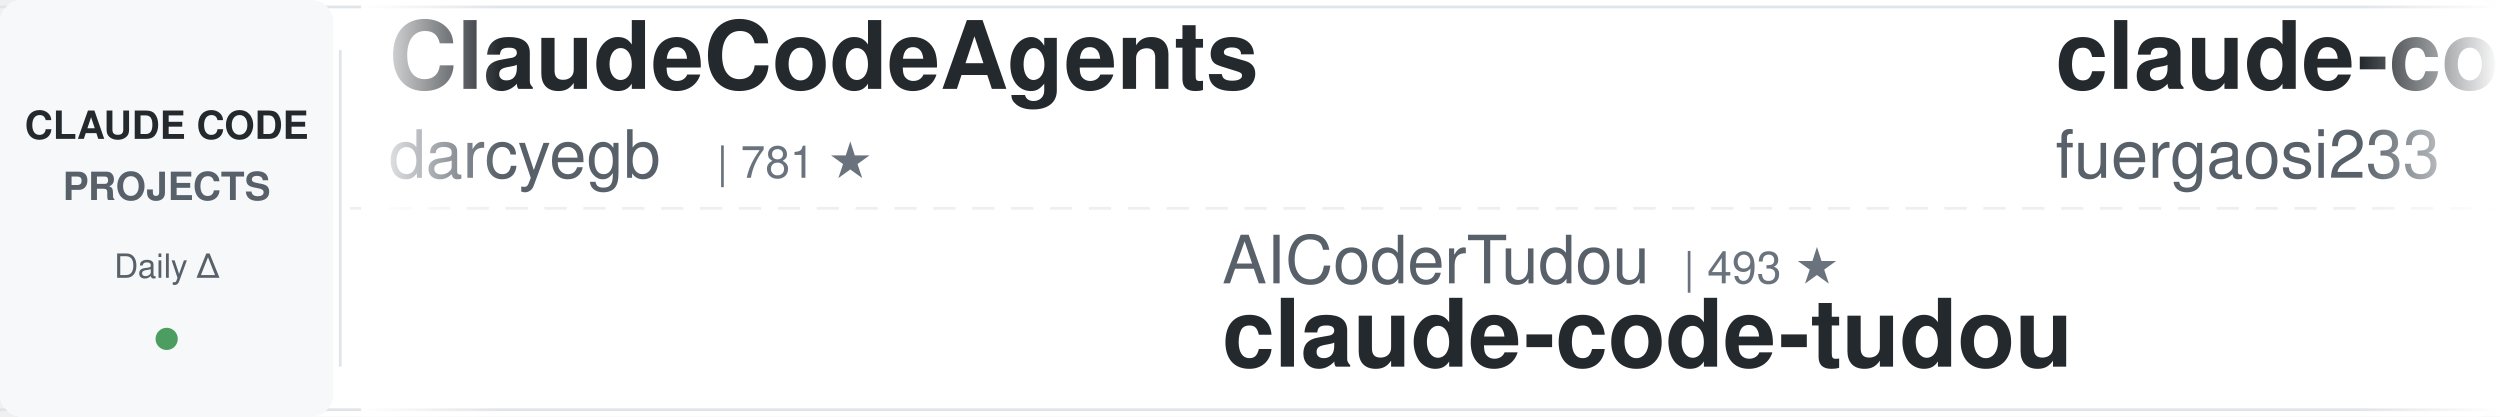
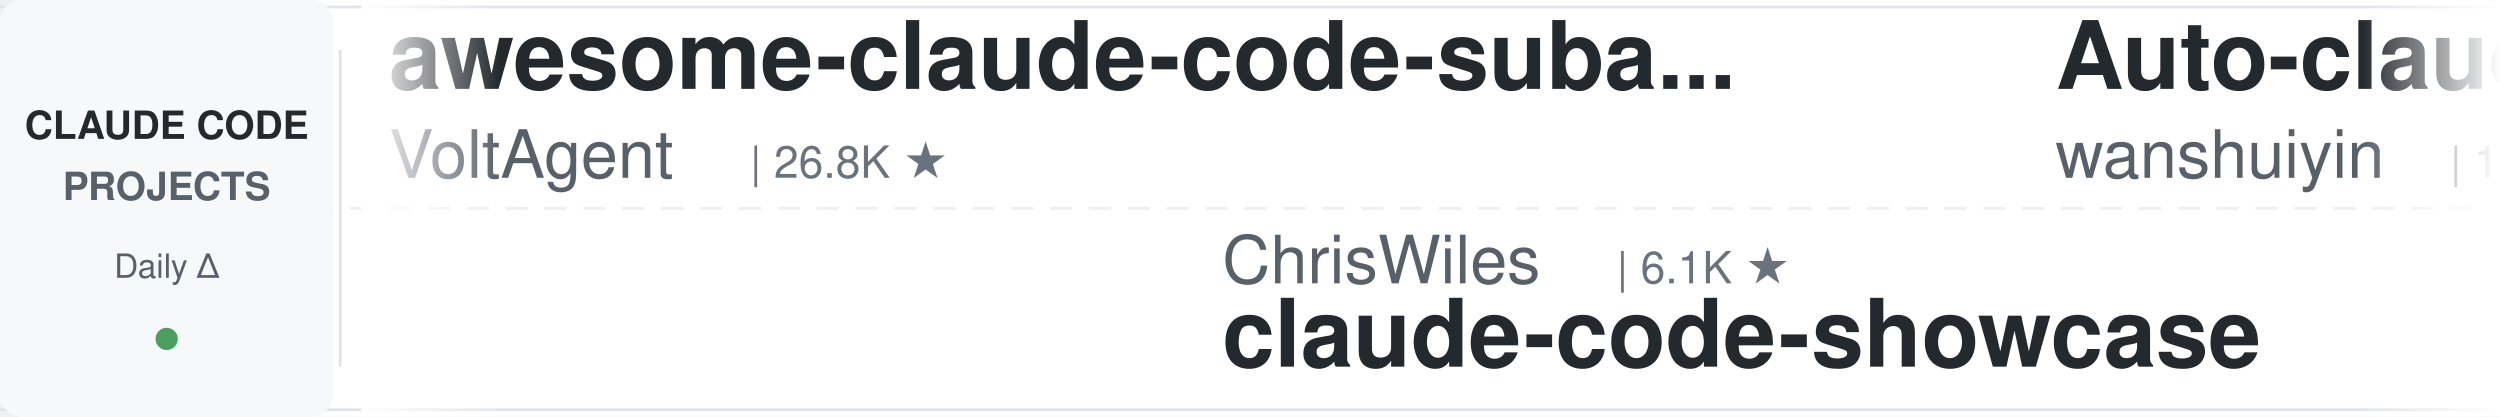
<svg xmlns="http://www.w3.org/2000/svg" width="900" height="150">
  <defs>
    <linearGradient id="leftFade" x1="0%" y1="0%" x2="100%" y2="0%">
      <stop offset="0%" style="stop-color:#ffffff;stop-opacity:1" />
      <stop offset="100%" style="stop-color:#ffffff;stop-opacity:0" />
    </linearGradient>
    <linearGradient id="rightFade" x1="0%" y1="0%" x2="100%" y2="0%">
      <stop offset="0%" style="stop-color:#ffffff;stop-opacity:0" />
      <stop offset="100%" style="stop-color:#ffffff;stop-opacity:1" />
    </linearGradient>
  </defs>
  <rect width="900" height="150" fill="#ffffff" rx="8" />
  <rect x="0" y="2" width="900" height="1" fill="#e1e4e8" />
  <rect x="0" y="147" width="900" height="1" fill="#e1e4e8" />
  <line x1="0" y1="75" x2="900" y2="75" stroke="#e1e4e8" stroke-width="1" stroke-dasharray="8 6" opacity="0.6" />
  <rect x="0" y="0" width="120" height="150" fill="#f6f8fa" rx="8" />
  <text x="60" y="50" font-family="-apple-system, BlinkMacSystemFont, 'Segoe UI', Helvetica, Arial, sans-serif" font-size="14" font-weight="600" fill="#24292e" text-anchor="middle">CLAUDE CODE</text>
  <text x="60" y="72" font-family="-apple-system, BlinkMacSystemFont, 'Segoe UI', Helvetica, Arial, sans-serif" font-size="14" font-weight="600" fill="#586069" text-anchor="middle">PROJECTS</text>
  <text x="60" y="100" font-family="-apple-system, BlinkMacSystemFont, 'Segoe UI', Helvetica, Arial, sans-serif" font-size="12" font-weight="500" fill="#586069" text-anchor="middle">Daily Δ</text>
  <circle cx="60" cy="122" r="4" fill="#22863a" opacity="0.8" />
  <rect x="122" y="18" width="1" height="114" fill="#e1e4e8" />
  <clipPath id="tickerClip">
    <rect x="130" y="0" width="770" height="150" />
  </clipPath>
  <g clip-path="url(#tickerClip)">
    <g id="tickerItems">
      <animateTransform attributeName="transform" attributeType="XML" type="translate" from="0 0" to="-3000 0" dur="54s" repeatCount="indefinite" />
      <g transform="translate(0, 0)">
-         <text x="140" y="32" font-family="-apple-system, BlinkMacSystemFont, 'Segoe UI', Helvetica, Arial, sans-serif" font-size="34" font-weight="600" fill="#24292e">ClaudeCodeAgents</text>
-         <text x="140" y="64" font-family="-apple-system, BlinkMacSystemFont, 'Segoe UI', Helvetica, Arial, sans-serif" font-size="24" font-weight="400" fill="#586069">darcyegb</text>
-         <text x="258" y="64" font-family="-apple-system, BlinkMacSystemFont, 'Segoe UI', Helvetica, Arial, sans-serif" font-size="16" font-weight="500" fill="#6a737d">| 781 ★</text>
+         <text x="140" y="32" font-family="-apple-system, BlinkMacSystemFont, 'Segoe UI', Helvetica, Arial, sans-serif" font-size="34" font-weight="600" fill="#24292e">awesome-claude-code-suba...</text>
+         <text x="140" y="64" font-family="-apple-system, BlinkMacSystemFont, 'Segoe UI', Helvetica, Arial, sans-serif" font-size="24" font-weight="400" fill="#586069">VoltAgent</text>
+         <text x="270" y="64" font-family="-apple-system, BlinkMacSystemFont, 'Segoe UI', Helvetica, Arial, sans-serif" font-size="16" font-weight="500" fill="#6a737d">| 26.8K ★</text>
      </g>
      <g transform="translate(300, 0)">
-         <text x="140" y="102" font-family="-apple-system, BlinkMacSystemFont, 'Segoe UI', Helvetica, Arial, sans-serif" font-size="24" font-weight="400" fill="#586069">AICoderTudou</text>
-         <text x="306" y="102" font-family="-apple-system, BlinkMacSystemFont, 'Segoe UI', Helvetica, Arial, sans-serif" font-size="16" font-weight="500" fill="#6a737d">| 493 ★</text>
-         <text x="140" y="132" font-family="-apple-system, BlinkMacSystemFont, 'Segoe UI', Helvetica, Arial, sans-serif" font-size="34" font-weight="600" fill="#24292e">claude-code-tudou</text>
+         <text x="140" y="102" font-family="-apple-system, BlinkMacSystemFont, 'Segoe UI', Helvetica, Arial, sans-serif" font-size="24" font-weight="400" fill="#586069">ChrisWiles</text>
+         <text x="282" y="102" font-family="-apple-system, BlinkMacSystemFont, 'Segoe UI', Helvetica, Arial, sans-serif" font-size="16" font-weight="500" fill="#6a737d">| 6.1K ★</text>
+         <text x="140" y="132" font-family="-apple-system, BlinkMacSystemFont, 'Segoe UI', Helvetica, Arial, sans-serif" font-size="34" font-weight="600" fill="#24292e">claude-code-showcase</text>
      </g>
      <g transform="translate(600, 0)">
-         <text x="140" y="32" font-family="-apple-system, BlinkMacSystemFont, 'Segoe UI', Helvetica, Arial, sans-serif" font-size="34" font-weight="600" fill="#24292e">claude-code-proxy</text>
-         <text x="140" y="64" font-family="-apple-system, BlinkMacSystemFont, 'Segoe UI', Helvetica, Arial, sans-serif" font-size="24" font-weight="400" fill="#586069">fuergaosi233</text>
-         <text x="306" y="64" font-family="-apple-system, BlinkMacSystemFont, 'Segoe UI', Helvetica, Arial, sans-serif" font-size="16" font-weight="500" fill="#6a737d">| 2.8K ★</text>
+         <text x="140" y="32" font-family="-apple-system, BlinkMacSystemFont, 'Segoe UI', Helvetica, Arial, sans-serif" font-size="34" font-weight="600" fill="#24292e">Auto-claude-code-researc...</text>
+         <text x="140" y="64" font-family="-apple-system, BlinkMacSystemFont, 'Segoe UI', Helvetica, Arial, sans-serif" font-size="24" font-weight="400" fill="#586069">wanshuiyin</text>
+         <text x="282" y="64" font-family="-apple-system, BlinkMacSystemFont, 'Segoe UI', Helvetica, Arial, sans-serif" font-size="16" font-weight="500" fill="#6a737d">| 19.9K ★</text>
      </g>
      <g transform="translate(900, 0)">
-         <text x="140" y="102" font-family="-apple-system, BlinkMacSystemFont, 'Segoe UI', Helvetica, Arial, sans-serif" font-size="24" font-weight="400" fill="#586069">Maciek-roboblog</text>
-         <text x="342" y="102" font-family="-apple-system, BlinkMacSystemFont, 'Segoe UI', Helvetica, Arial, sans-serif" font-size="16" font-weight="500" fill="#6a737d">| 8.8K ★</text>
-         <text x="140" y="132" font-family="-apple-system, BlinkMacSystemFont, 'Segoe UI', Helvetica, Arial, sans-serif" font-size="34" font-weight="600" fill="#24292e">Claude-Code-Usage-Monito...</text>
+         <text x="140" y="102" font-family="-apple-system, BlinkMacSystemFont, 'Segoe UI', Helvetica, Arial, sans-serif" font-size="24" font-weight="400" fill="#586069">asgeirtj</text>
+         <text x="258" y="102" font-family="-apple-system, BlinkMacSystemFont, 'Segoe UI', Helvetica, Arial, sans-serif" font-size="16" font-weight="500" fill="#6a737d">| 72.6K ★</text>
+         <text x="140" y="132" font-family="-apple-system, BlinkMacSystemFont, 'Segoe UI', Helvetica, Arial, sans-serif" font-size="34" font-weight="600" fill="#24292e">system_prompts_leaks</text>
      </g>
      <g transform="translate(1200, 0)">
-         <text x="140" y="32" font-family="-apple-system, BlinkMacSystemFont, 'Segoe UI', Helvetica, Arial, sans-serif" font-size="34" font-weight="600" fill="#24292e">system_prompts_leaks</text>
-         <text x="140" y="64" font-family="-apple-system, BlinkMacSystemFont, 'Segoe UI', Helvetica, Arial, sans-serif" font-size="24" font-weight="400" fill="#586069">asgeirtj</text>
-         <text x="258" y="64" font-family="-apple-system, BlinkMacSystemFont, 'Segoe UI', Helvetica, Arial, sans-serif" font-size="16" font-weight="500" fill="#6a737d">| 72.6K ★</text>
+         <text x="140" y="32" font-family="-apple-system, BlinkMacSystemFont, 'Segoe UI', Helvetica, Arial, sans-serif" font-size="34" font-weight="600" fill="#24292e">awesome-claude-code-plug...</text>
+         <text x="140" y="64" font-family="-apple-system, BlinkMacSystemFont, 'Segoe UI', Helvetica, Arial, sans-serif" font-size="24" font-weight="400" fill="#586069">ccplugins</text>
+         <text x="270" y="64" font-family="-apple-system, BlinkMacSystemFont, 'Segoe UI', Helvetica, Arial, sans-serif" font-size="16" font-weight="500" fill="#6a737d">| 1.0K ★</text>
      </g>
      <g transform="translate(1500, 0)">
-         <text x="140" y="102" font-family="-apple-system, BlinkMacSystemFont, 'Segoe UI', Helvetica, Arial, sans-serif" font-size="24" font-weight="400" fill="#586069">VoltAgent</text>
-         <text x="270" y="102" font-family="-apple-system, BlinkMacSystemFont, 'Segoe UI', Helvetica, Arial, sans-serif" font-size="16" font-weight="500" fill="#6a737d">| 26.8K ★</text>
-         <text x="140" y="132" font-family="-apple-system, BlinkMacSystemFont, 'Segoe UI', Helvetica, Arial, sans-serif" font-size="34" font-weight="600" fill="#24292e">awesome-claude-code-suba...</text>
+         <text x="140" y="102" font-family="-apple-system, BlinkMacSystemFont, 'Segoe UI', Helvetica, Arial, sans-serif" font-size="24" font-weight="400" fill="#586069">anthropics</text>
+         <text x="282" y="102" font-family="-apple-system, BlinkMacSystemFont, 'Segoe UI', Helvetica, Arial, sans-serif" font-size="16" font-weight="500" fill="#6a737d">| 10.1K ★</text>
+         <text x="140" y="132" font-family="-apple-system, BlinkMacSystemFont, 'Segoe UI', Helvetica, Arial, sans-serif" font-size="34" font-weight="600" fill="#24292e">claude-code-action</text>
      </g>
      <g transform="translate(1800, 0)">
-         <text x="140" y="32" font-family="-apple-system, BlinkMacSystemFont, 'Segoe UI', Helvetica, Arial, sans-serif" font-size="34" font-weight="600" fill="#24292e">claude-code-infrastructu...</text>
-         <text x="140" y="64" font-family="-apple-system, BlinkMacSystemFont, 'Segoe UI', Helvetica, Arial, sans-serif" font-size="24" font-weight="400" fill="#586069">diet103</text>
-         <text x="246" y="64" font-family="-apple-system, BlinkMacSystemFont, 'Segoe UI', Helvetica, Arial, sans-serif" font-size="16" font-weight="500" fill="#6a737d">| 10.1K ★</text>
+         <text x="140" y="32" font-family="-apple-system, BlinkMacSystemFont, 'Segoe UI', Helvetica, Arial, sans-serif" font-size="34" font-weight="600" fill="#24292e">everything-claude-code</text>
+         <text x="140" y="64" font-family="-apple-system, BlinkMacSystemFont, 'Segoe UI', Helvetica, Arial, sans-serif" font-size="24" font-weight="400" fill="#586069">WorldFlowAI</text>
+         <text x="294" y="64" font-family="-apple-system, BlinkMacSystemFont, 'Segoe UI', Helvetica, Arial, sans-serif" font-size="16" font-weight="500" fill="#6a737d">| 6.9K ★</text>
      </g>
      <g transform="translate(2100, 0)">
-         <text x="140" y="102" font-family="-apple-system, BlinkMacSystemFont, 'Segoe UI', Helvetica, Arial, sans-serif" font-size="24" font-weight="400" fill="#586069">lorryjovens-hub</text>
-         <text x="342" y="102" font-family="-apple-system, BlinkMacSystemFont, 'Segoe UI', Helvetica, Arial, sans-serif" font-size="16" font-weight="500" fill="#6a737d">| 1.7K ★</text>
-         <text x="140" y="132" font-family="-apple-system, BlinkMacSystemFont, 'Segoe UI', Helvetica, Arial, sans-serif" font-size="34" font-weight="600" fill="#24292e">claude-code-rust</text>
+         <text x="140" y="102" font-family="-apple-system, BlinkMacSystemFont, 'Segoe UI', Helvetica, Arial, sans-serif" font-size="24" font-weight="400" fill="#586069">huangjia2019</text>
+         <text x="306" y="102" font-family="-apple-system, BlinkMacSystemFont, 'Segoe UI', Helvetica, Arial, sans-serif" font-size="16" font-weight="500" fill="#6a737d">| 1.2K ★</text>
+         <text x="140" y="132" font-family="-apple-system, BlinkMacSystemFont, 'Segoe UI', Helvetica, Arial, sans-serif" font-size="34" font-weight="600" fill="#24292e">claude-code-engineering</text>
      </g>
      <g transform="translate(2400, 0)">
-         <text x="140" y="32" font-family="-apple-system, BlinkMacSystemFont, 'Segoe UI', Helvetica, Arial, sans-serif" font-size="34" font-weight="600" fill="#24292e">free-claude-code</text>
-         <text x="140" y="64" font-family="-apple-system, BlinkMacSystemFont, 'Segoe UI', Helvetica, Arial, sans-serif" font-size="24" font-weight="400" fill="#586069">Alishahryar1</text>
-         <text x="306" y="64" font-family="-apple-system, BlinkMacSystemFont, 'Segoe UI', Helvetica, Arial, sans-serif" font-size="16" font-weight="500" fill="#6a737d">| 73.1K ★</text>
+         <text x="140" y="32" font-family="-apple-system, BlinkMacSystemFont, 'Segoe UI', Helvetica, Arial, sans-serif" font-size="34" font-weight="600" fill="#24292e">claude-code-my-workflow</text>
+         <text x="140" y="64" font-family="-apple-system, BlinkMacSystemFont, 'Segoe UI', Helvetica, Arial, sans-serif" font-size="24" font-weight="400" fill="#586069">pedrohcgs</text>
+         <text x="270" y="64" font-family="-apple-system, BlinkMacSystemFont, 'Segoe UI', Helvetica, Arial, sans-serif" font-size="16" font-weight="500" fill="#6a737d">| 1.7K ★</text>
      </g>
      <g transform="translate(2700, 0)">
-         <text x="140" y="102" font-family="-apple-system, BlinkMacSystemFont, 'Segoe UI', Helvetica, Arial, sans-serif" font-size="24" font-weight="400" fill="#586069">zebbern</text>
-         <text x="246" y="102" font-family="-apple-system, BlinkMacSystemFont, 'Segoe UI', Helvetica, Arial, sans-serif" font-size="16" font-weight="500" fill="#6a737d">| 4.7K ★</text>
+         <text x="140" y="102" font-family="-apple-system, BlinkMacSystemFont, 'Segoe UI', Helvetica, Arial, sans-serif" font-size="24" font-weight="400" fill="#586069">Cranot</text>
+         <text x="234" y="102" font-family="-apple-system, BlinkMacSystemFont, 'Segoe UI', Helvetica, Arial, sans-serif" font-size="16" font-weight="500" fill="#6a737d">| 2.9K ★</text>
        <text x="140" y="132" font-family="-apple-system, BlinkMacSystemFont, 'Segoe UI', Helvetica, Arial, sans-serif" font-size="34" font-weight="600" fill="#24292e">claude-code-guide</text>
      </g>
      <g transform="translate(3000, 0)">
-         <text x="140" y="32" font-family="-apple-system, BlinkMacSystemFont, 'Segoe UI', Helvetica, Arial, sans-serif" font-size="34" font-weight="600" fill="#24292e">ClaudeCodeAgents</text>
-         <text x="140" y="64" font-family="-apple-system, BlinkMacSystemFont, 'Segoe UI', Helvetica, Arial, sans-serif" font-size="24" font-weight="400" fill="#586069">darcyegb</text>
-         <text x="258" y="64" font-family="-apple-system, BlinkMacSystemFont, 'Segoe UI', Helvetica, Arial, sans-serif" font-size="16" font-weight="500" fill="#6a737d">| 781 ★</text>
+         <text x="140" y="32" font-family="-apple-system, BlinkMacSystemFont, 'Segoe UI', Helvetica, Arial, sans-serif" font-size="34" font-weight="600" fill="#24292e">awesome-claude-code-suba...</text>
+         <text x="140" y="64" font-family="-apple-system, BlinkMacSystemFont, 'Segoe UI', Helvetica, Arial, sans-serif" font-size="24" font-weight="400" fill="#586069">VoltAgent</text>
+         <text x="270" y="64" font-family="-apple-system, BlinkMacSystemFont, 'Segoe UI', Helvetica, Arial, sans-serif" font-size="16" font-weight="500" fill="#6a737d">| 26.8K ★</text>
      </g>
      <g transform="translate(3300, 0)">
-         <text x="140" y="102" font-family="-apple-system, BlinkMacSystemFont, 'Segoe UI', Helvetica, Arial, sans-serif" font-size="24" font-weight="400" fill="#586069">AICoderTudou</text>
-         <text x="306" y="102" font-family="-apple-system, BlinkMacSystemFont, 'Segoe UI', Helvetica, Arial, sans-serif" font-size="16" font-weight="500" fill="#6a737d">| 493 ★</text>
-         <text x="140" y="132" font-family="-apple-system, BlinkMacSystemFont, 'Segoe UI', Helvetica, Arial, sans-serif" font-size="34" font-weight="600" fill="#24292e">claude-code-tudou</text>
+         <text x="140" y="102" font-family="-apple-system, BlinkMacSystemFont, 'Segoe UI', Helvetica, Arial, sans-serif" font-size="24" font-weight="400" fill="#586069">ChrisWiles</text>
+         <text x="282" y="102" font-family="-apple-system, BlinkMacSystemFont, 'Segoe UI', Helvetica, Arial, sans-serif" font-size="16" font-weight="500" fill="#6a737d">| 6.1K ★</text>
+         <text x="140" y="132" font-family="-apple-system, BlinkMacSystemFont, 'Segoe UI', Helvetica, Arial, sans-serif" font-size="34" font-weight="600" fill="#24292e">claude-code-showcase</text>
      </g>
      <g transform="translate(3600, 0)">
-         <text x="140" y="32" font-family="-apple-system, BlinkMacSystemFont, 'Segoe UI', Helvetica, Arial, sans-serif" font-size="34" font-weight="600" fill="#24292e">claude-code-proxy</text>
-         <text x="140" y="64" font-family="-apple-system, BlinkMacSystemFont, 'Segoe UI', Helvetica, Arial, sans-serif" font-size="24" font-weight="400" fill="#586069">fuergaosi233</text>
-         <text x="306" y="64" font-family="-apple-system, BlinkMacSystemFont, 'Segoe UI', Helvetica, Arial, sans-serif" font-size="16" font-weight="500" fill="#6a737d">| 2.8K ★</text>
+         <text x="140" y="32" font-family="-apple-system, BlinkMacSystemFont, 'Segoe UI', Helvetica, Arial, sans-serif" font-size="34" font-weight="600" fill="#24292e">Auto-claude-code-researc...</text>
+         <text x="140" y="64" font-family="-apple-system, BlinkMacSystemFont, 'Segoe UI', Helvetica, Arial, sans-serif" font-size="24" font-weight="400" fill="#586069">wanshuiyin</text>
+         <text x="282" y="64" font-family="-apple-system, BlinkMacSystemFont, 'Segoe UI', Helvetica, Arial, sans-serif" font-size="16" font-weight="500" fill="#6a737d">| 19.9K ★</text>
      </g>
      <g transform="translate(3900, 0)">
-         <text x="140" y="102" font-family="-apple-system, BlinkMacSystemFont, 'Segoe UI', Helvetica, Arial, sans-serif" font-size="24" font-weight="400" fill="#586069">Maciek-roboblog</text>
-         <text x="342" y="102" font-family="-apple-system, BlinkMacSystemFont, 'Segoe UI', Helvetica, Arial, sans-serif" font-size="16" font-weight="500" fill="#6a737d">| 8.8K ★</text>
-         <text x="140" y="132" font-family="-apple-system, BlinkMacSystemFont, 'Segoe UI', Helvetica, Arial, sans-serif" font-size="34" font-weight="600" fill="#24292e">Claude-Code-Usage-Monito...</text>
+         <text x="140" y="102" font-family="-apple-system, BlinkMacSystemFont, 'Segoe UI', Helvetica, Arial, sans-serif" font-size="24" font-weight="400" fill="#586069">asgeirtj</text>
+         <text x="258" y="102" font-family="-apple-system, BlinkMacSystemFont, 'Segoe UI', Helvetica, Arial, sans-serif" font-size="16" font-weight="500" fill="#6a737d">| 72.6K ★</text>
+         <text x="140" y="132" font-family="-apple-system, BlinkMacSystemFont, 'Segoe UI', Helvetica, Arial, sans-serif" font-size="34" font-weight="600" fill="#24292e">system_prompts_leaks</text>
      </g>
    </g>
  </g>
  <rect x="130" y="0" width="50" height="150" fill="url(#leftFade)" />
  <rect x="850" y="0" width="50" height="150" fill="url(#rightFade)" />
</svg>
